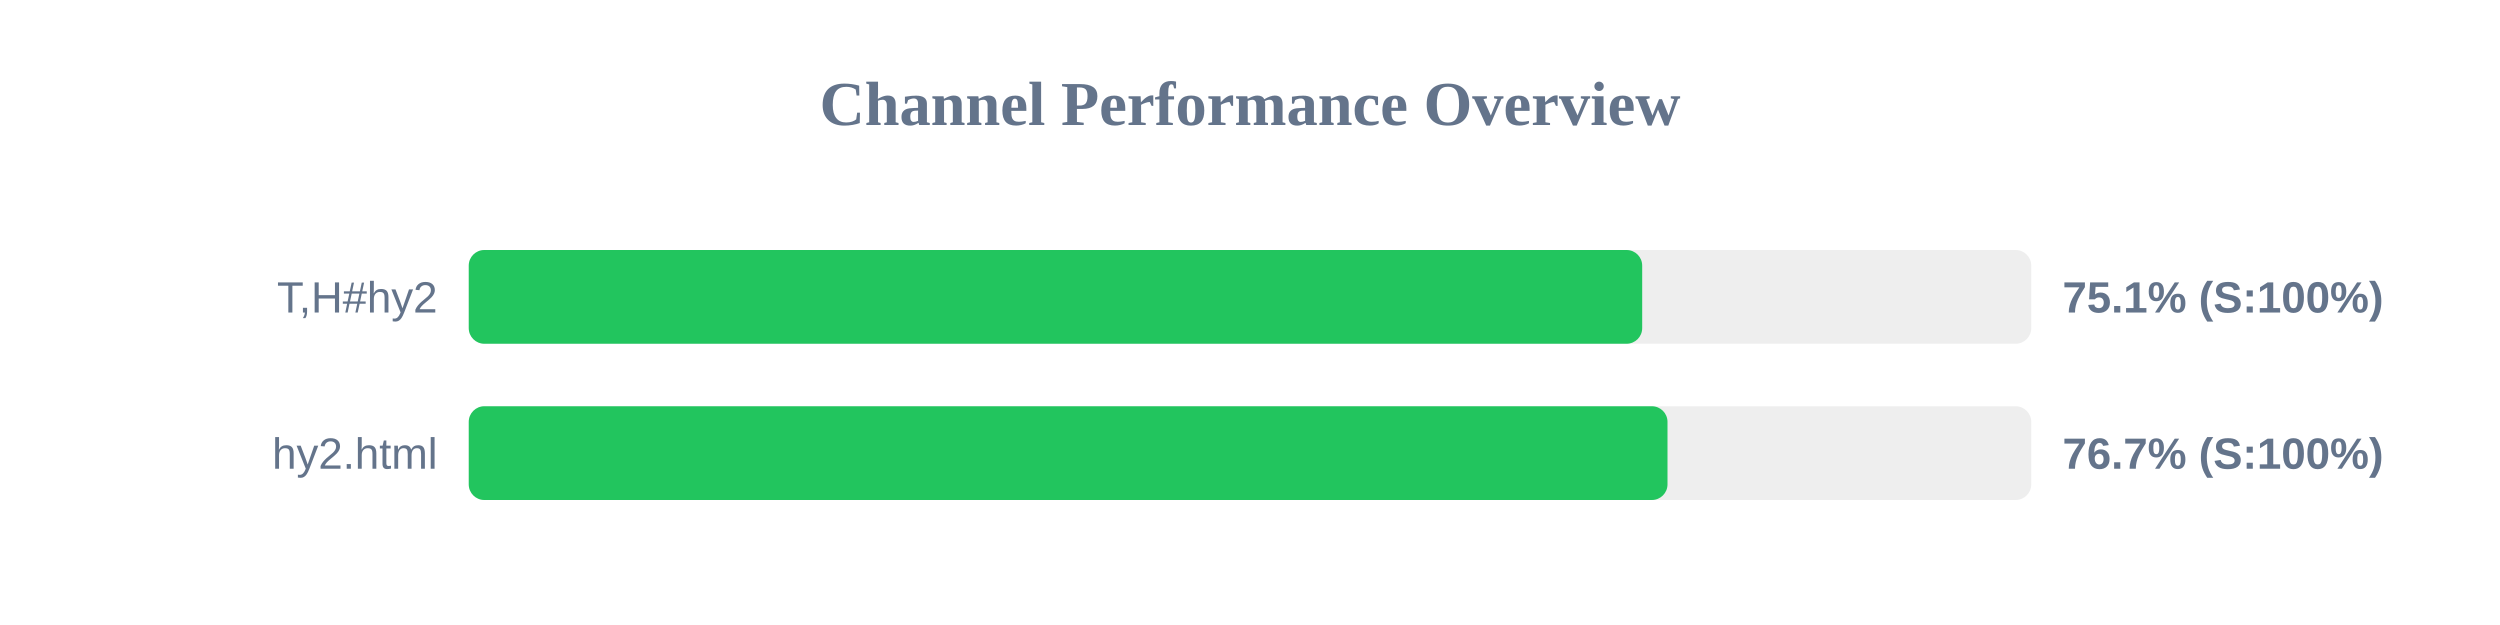
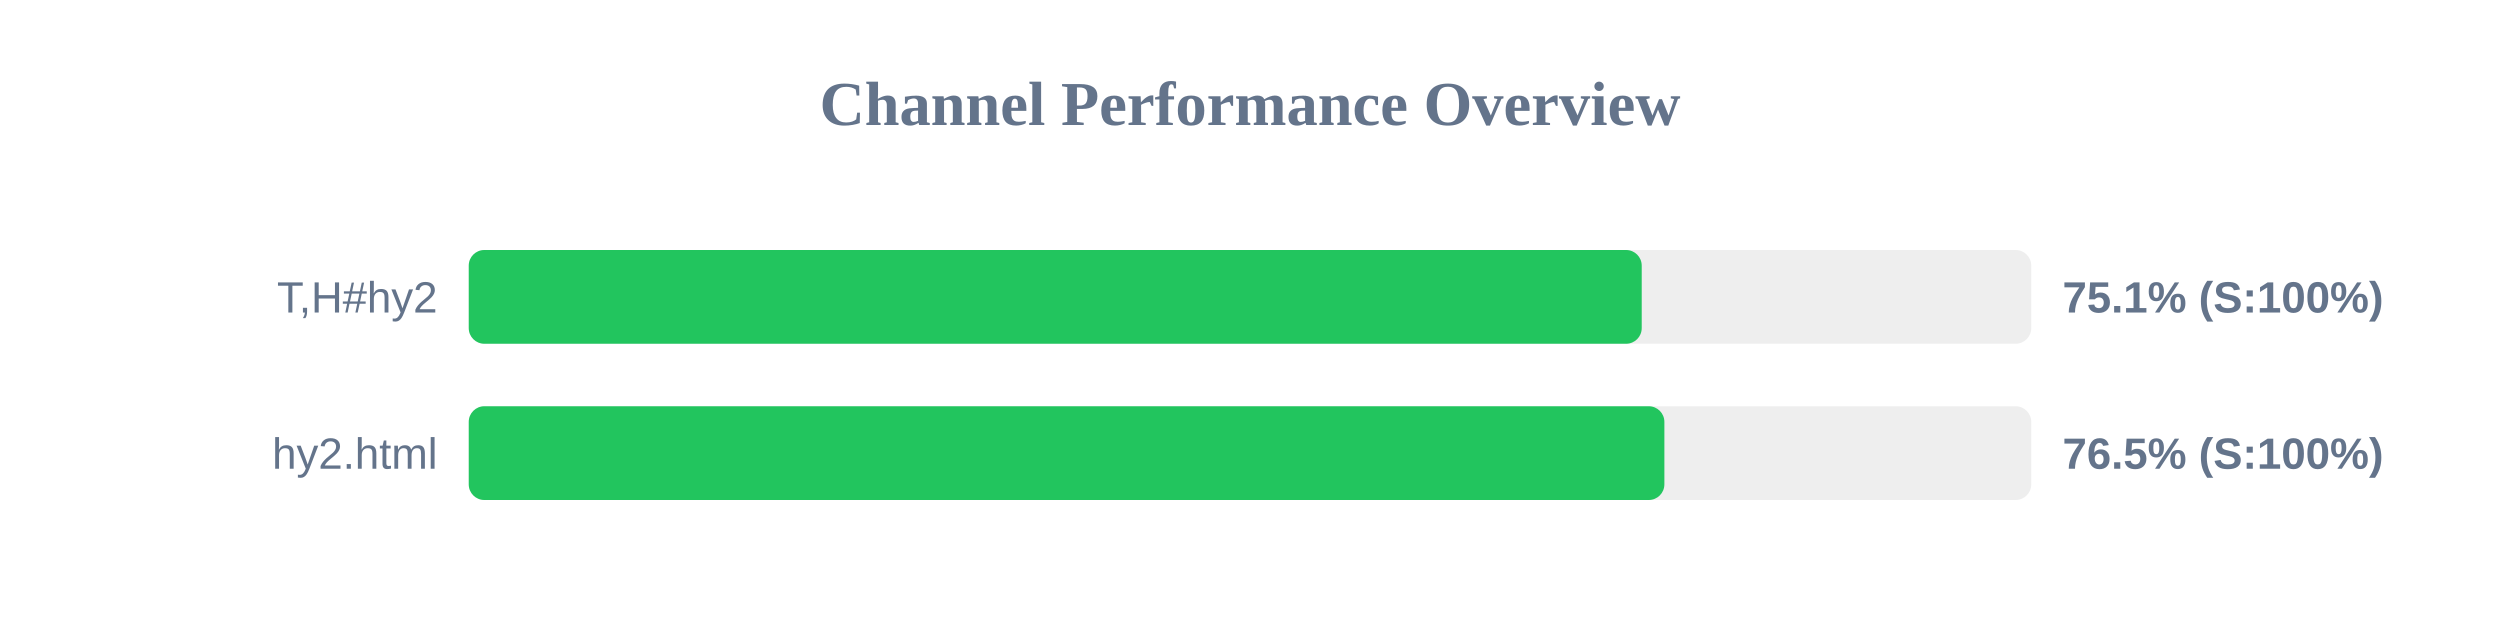
<svg xmlns="http://www.w3.org/2000/svg" width="800" height="200" version="1.1">
  <style>
        .row { font: 14px Arial; fill: #64748b; }
        .score { font: bold 14px Arial; fill: #64748b; }
    </style>
  <text x="400" y="40" text-anchor="middle" font-size="20px" font-weight="bold" fill="#64748b">Channel Performance Overview</text>
  <rect x="150" y="80" width="500" height="30" fill="#eee" rx="5" />
-   <rect x="150" y="80" width="375.5" height="30" fill="#22c55e" rx="5" />
+   <rect x="150" y="80" width="375.35" height="30" fill="#22c55e" rx="5" />
  <text x="140" y="100" text-anchor="end" class="row">T,H#hy2</text>
  <text x="660" y="100" text-anchor="start" class="score">75.1% (S:100%)</text>
  <rect x="150" y="130" width="500" height="30" fill="#eee" rx="5" />
-   <rect x="150" y="130" width="383.6" height="30" fill="#22c55e" rx="5" />
+   <rect x="150" y="130" width="382.6" height="30" fill="#22c55e" rx="5" />
  <text x="140" y="150" text-anchor="end" class="row">hy2.html</text>
-   <text x="660" y="150" text-anchor="start" class="score">76.7% (S:100%)</text>
+   <text x="660" y="150" text-anchor="start" class="score">76.5% (S:100%)</text>
</svg>
